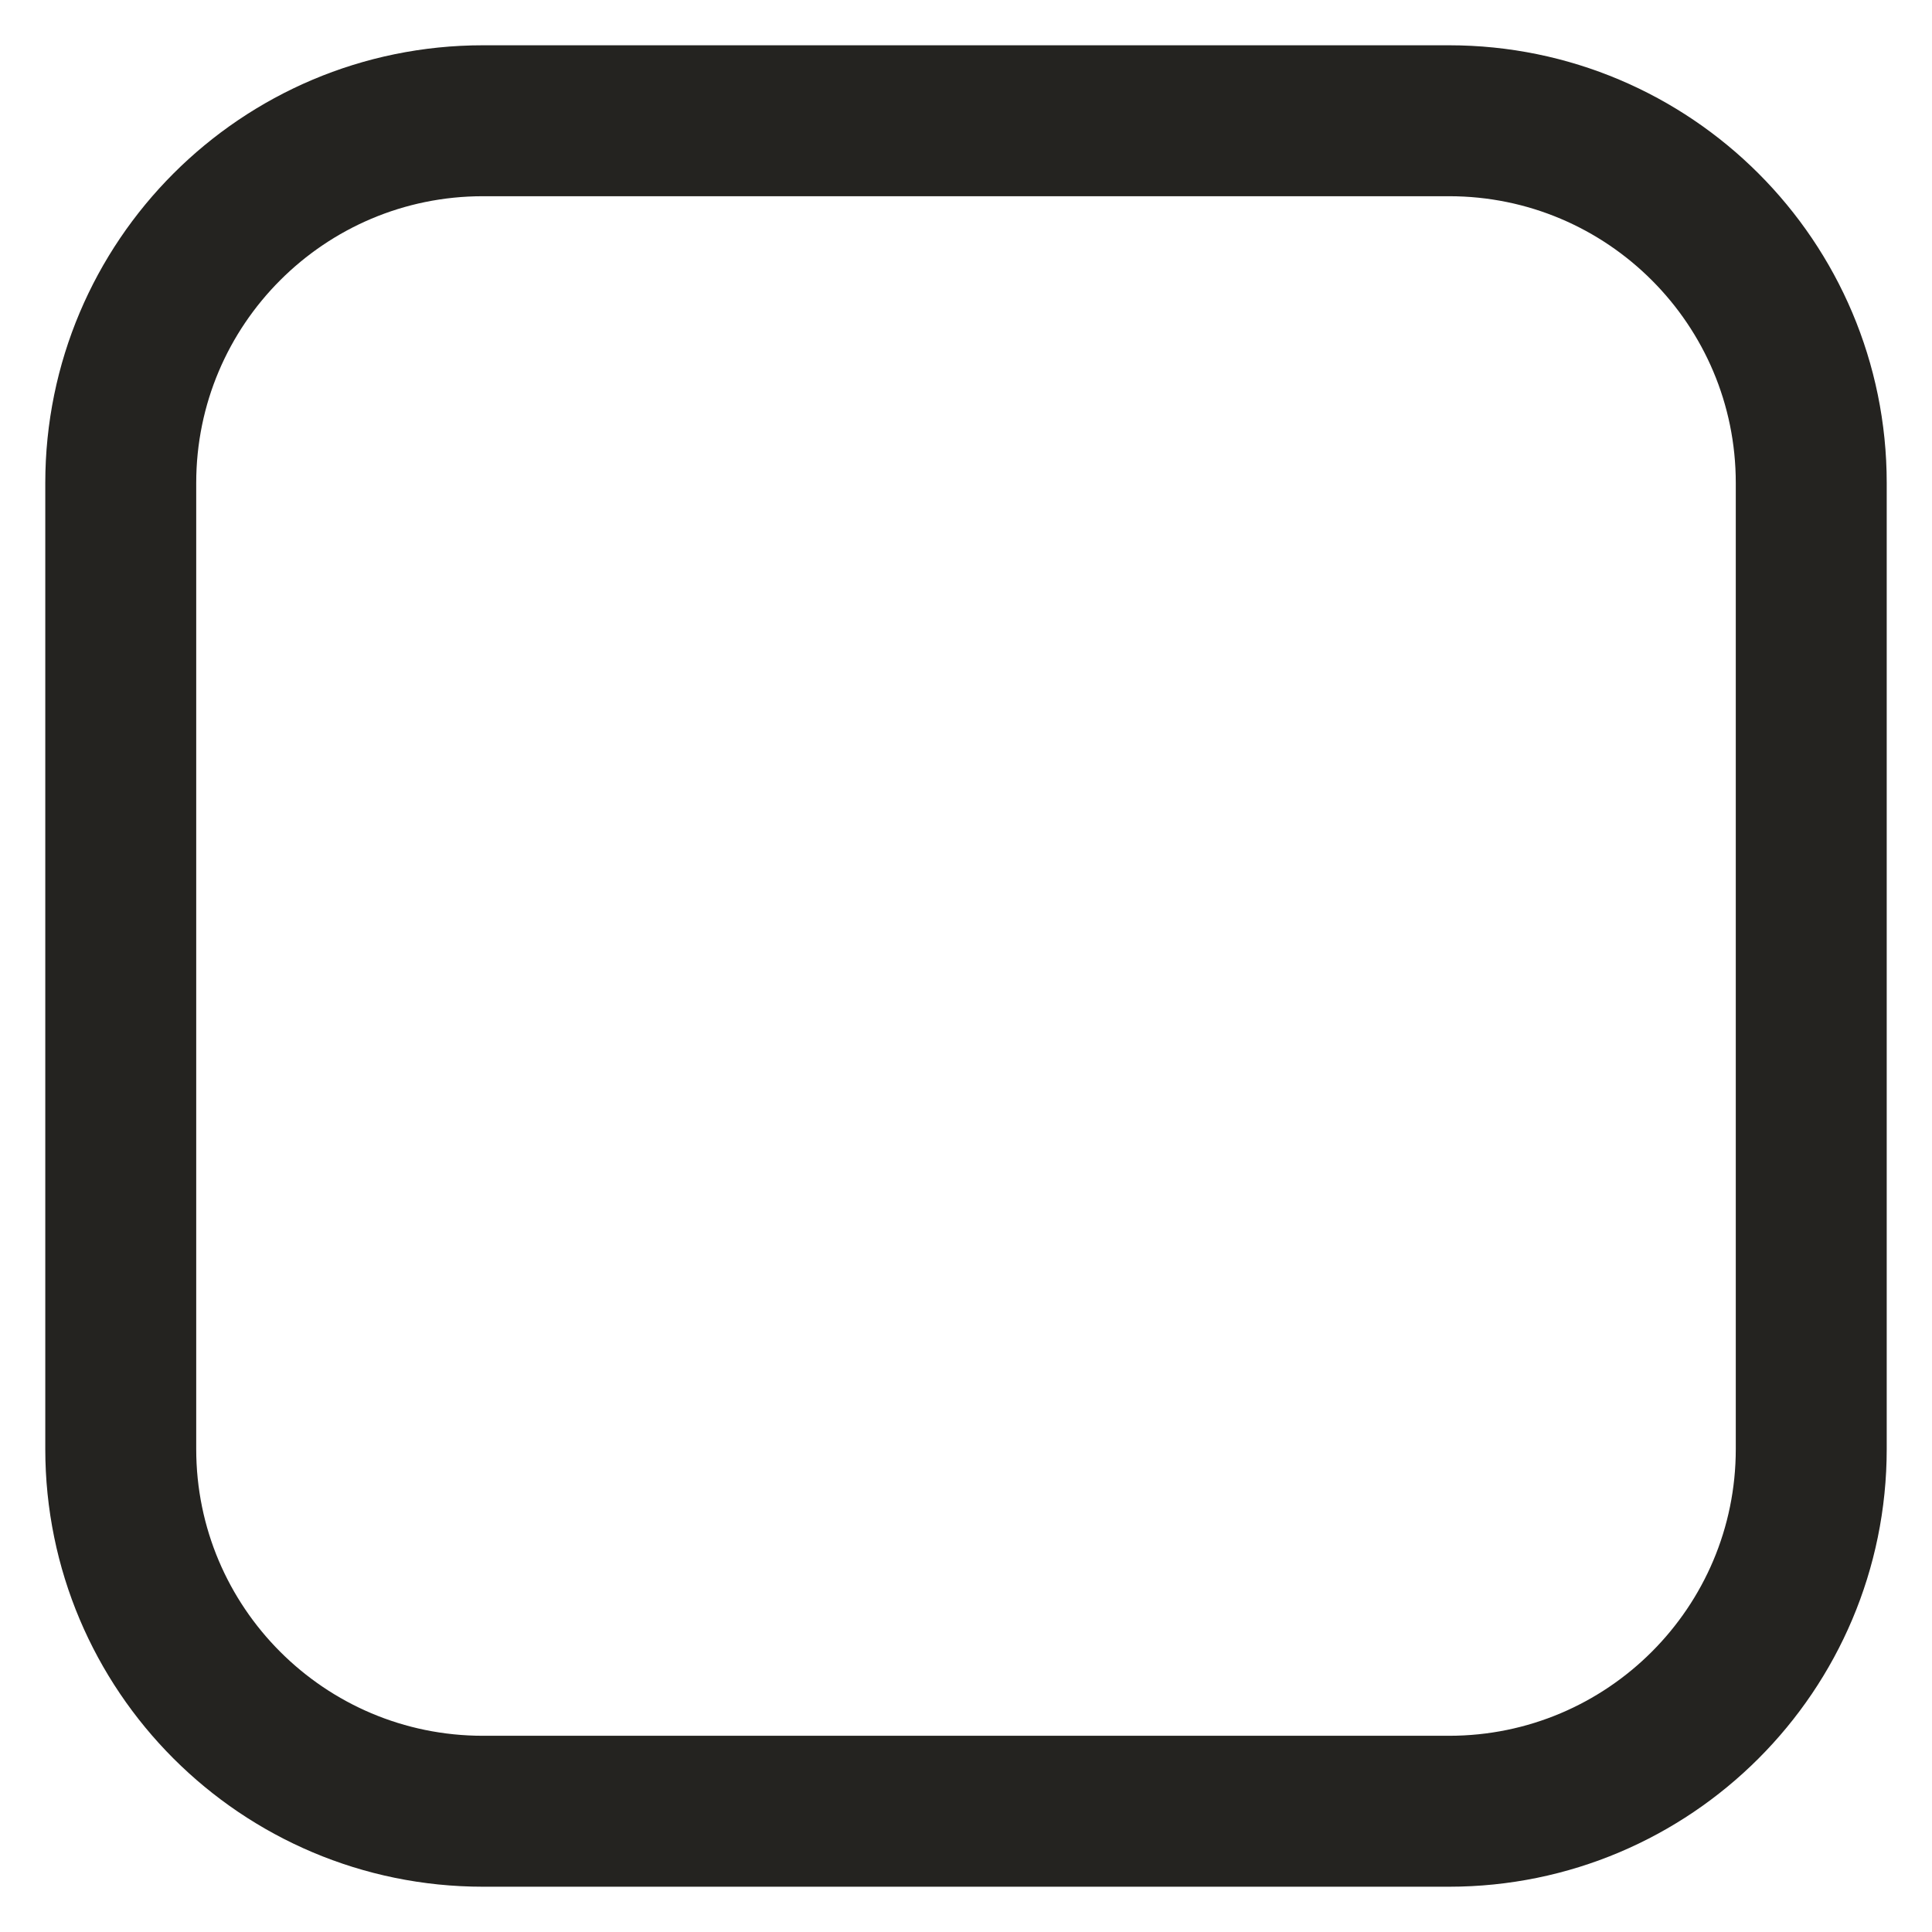
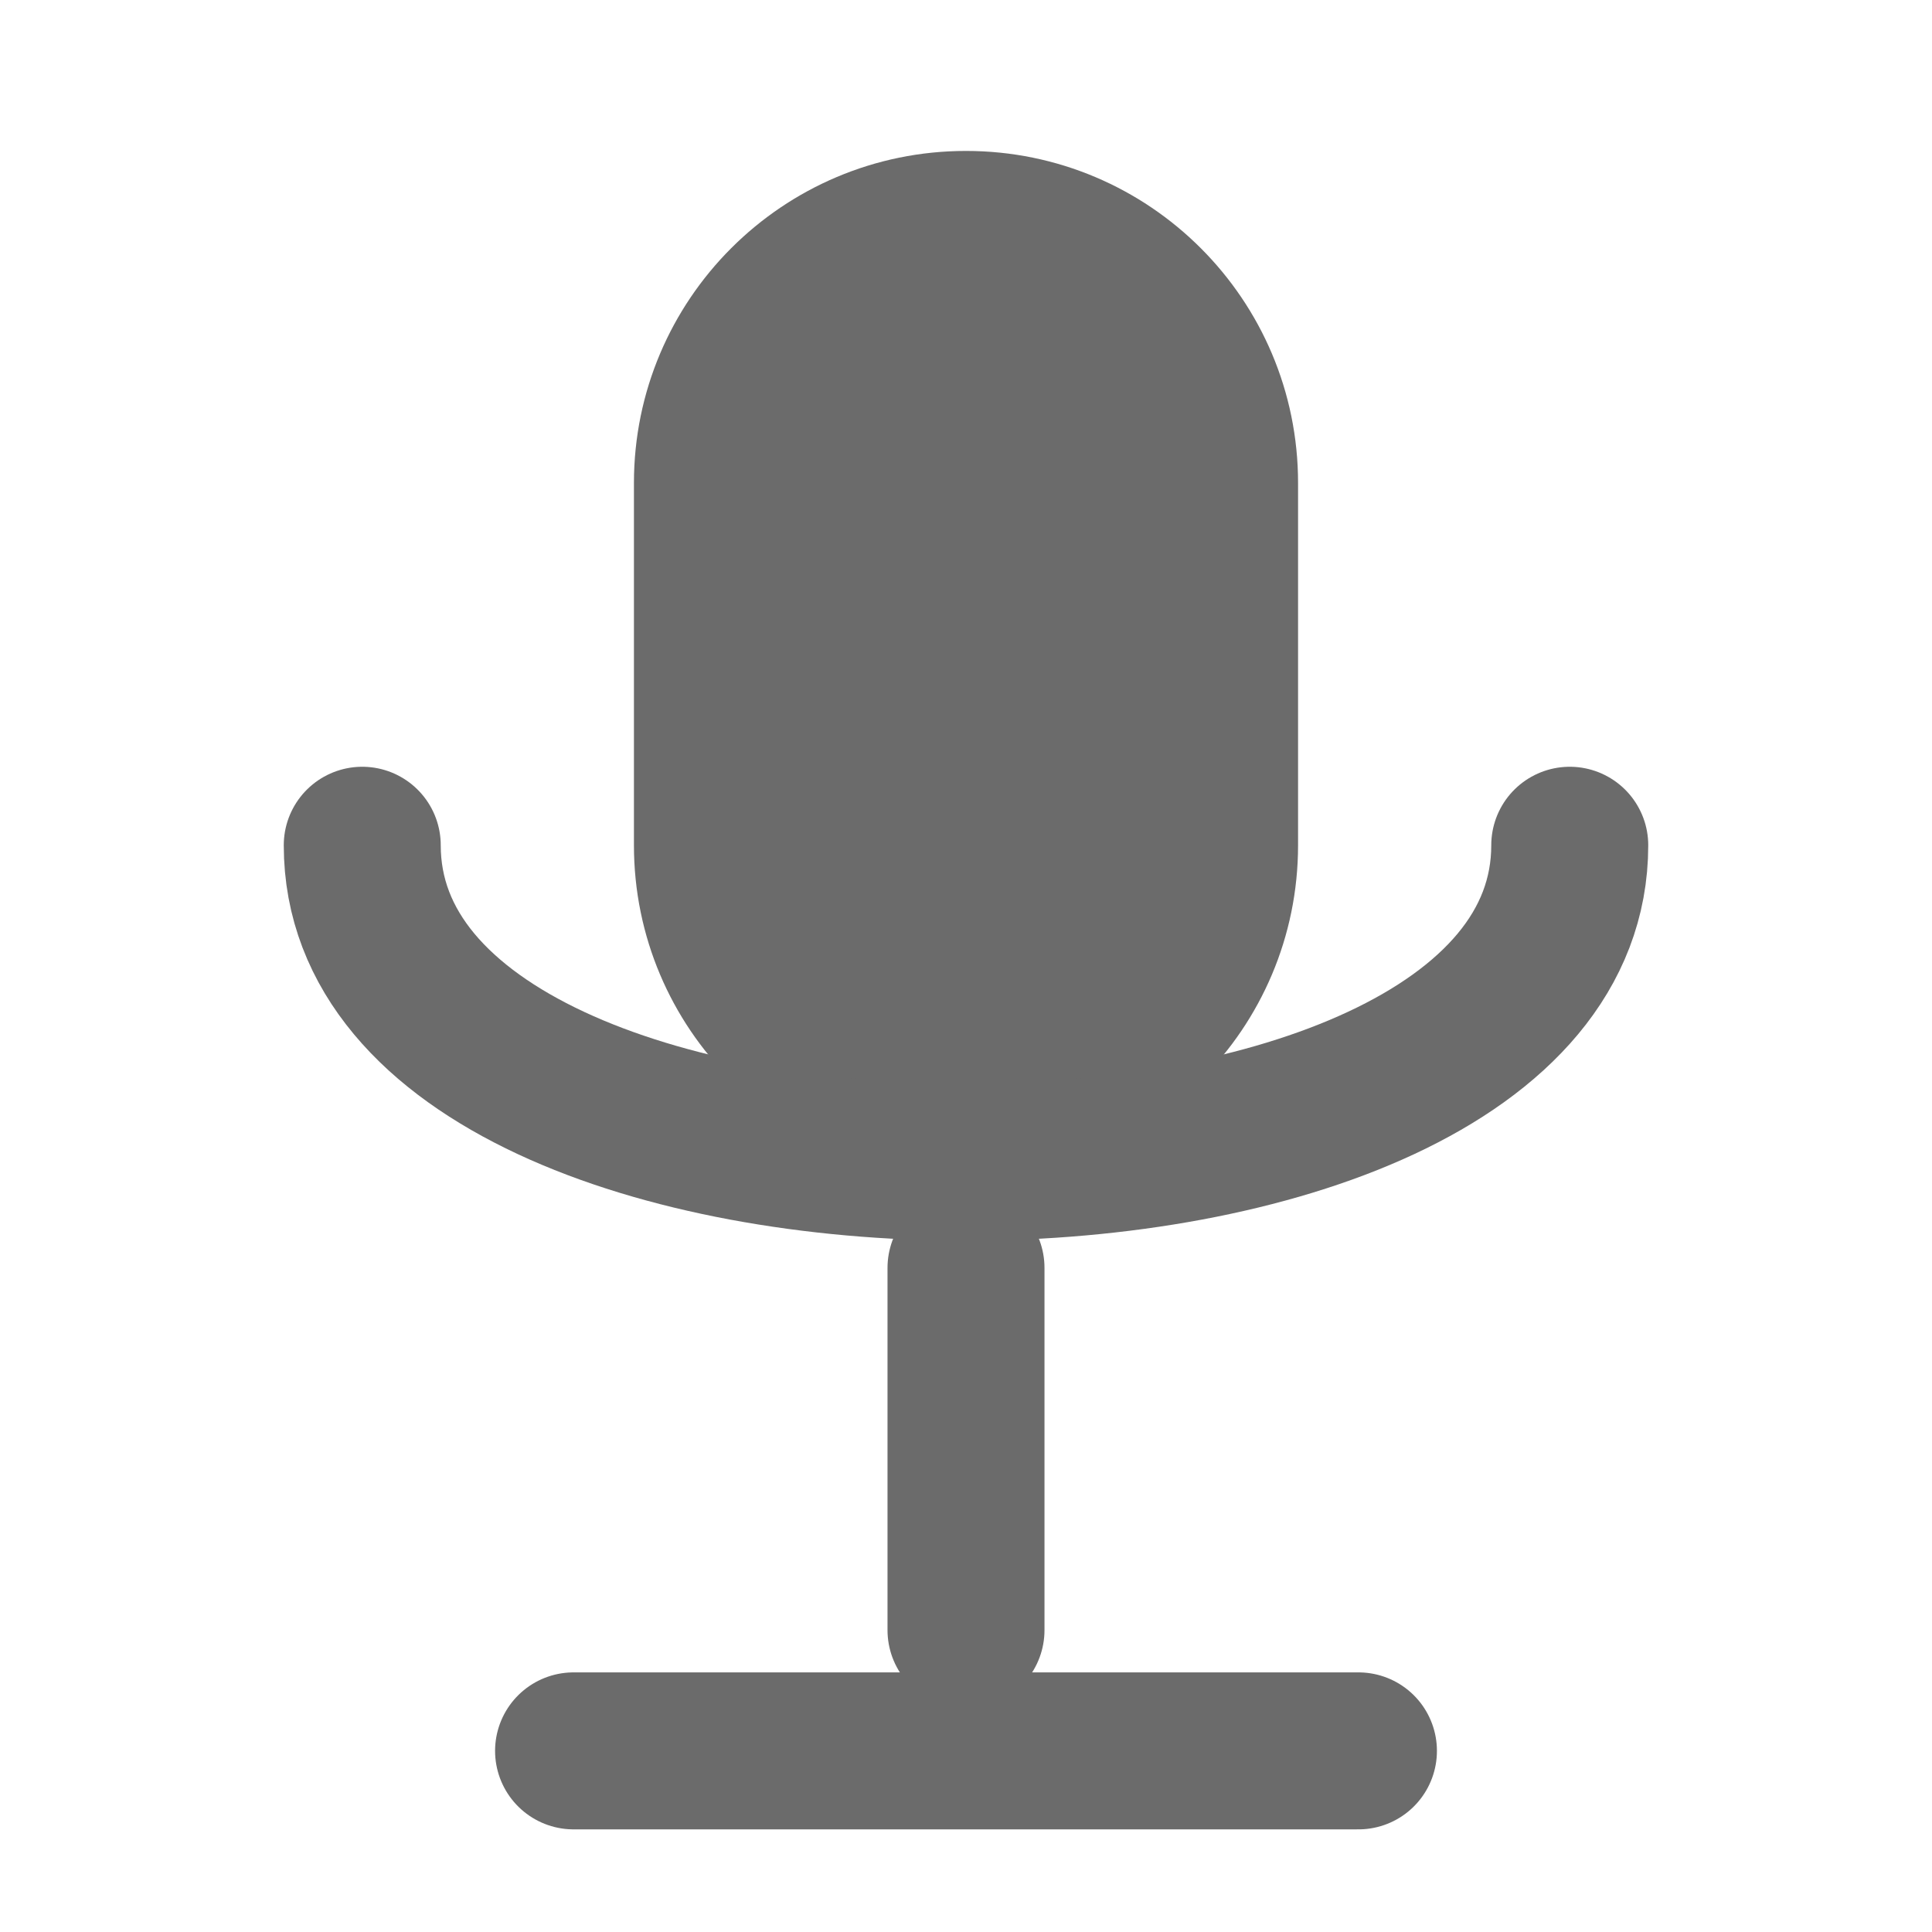
<svg xmlns="http://www.w3.org/2000/svg" viewBox="0 0 32 32">
-   <rect x="2" y="2" width="28" height="28" rx="6" ry="6" fill="none" stroke="#242320" stroke-width="2.5" />
+   <g fill="none" stroke="#6b6b6b" stroke-width="2.6" stroke-linecap="round" stroke-linejoin="round">
+     <rect x="10.5" y="2.5" width="11" height="17" rx="5.5" fill="#6b6b6b" stroke="none" />
+     <path d="M6 14 C6 21 26 21 26 14" />
+     <path d="M16 21 L16 27" />
+     <path d="M9.5 29 L22.5 29" />
+   </g>
</svg>
